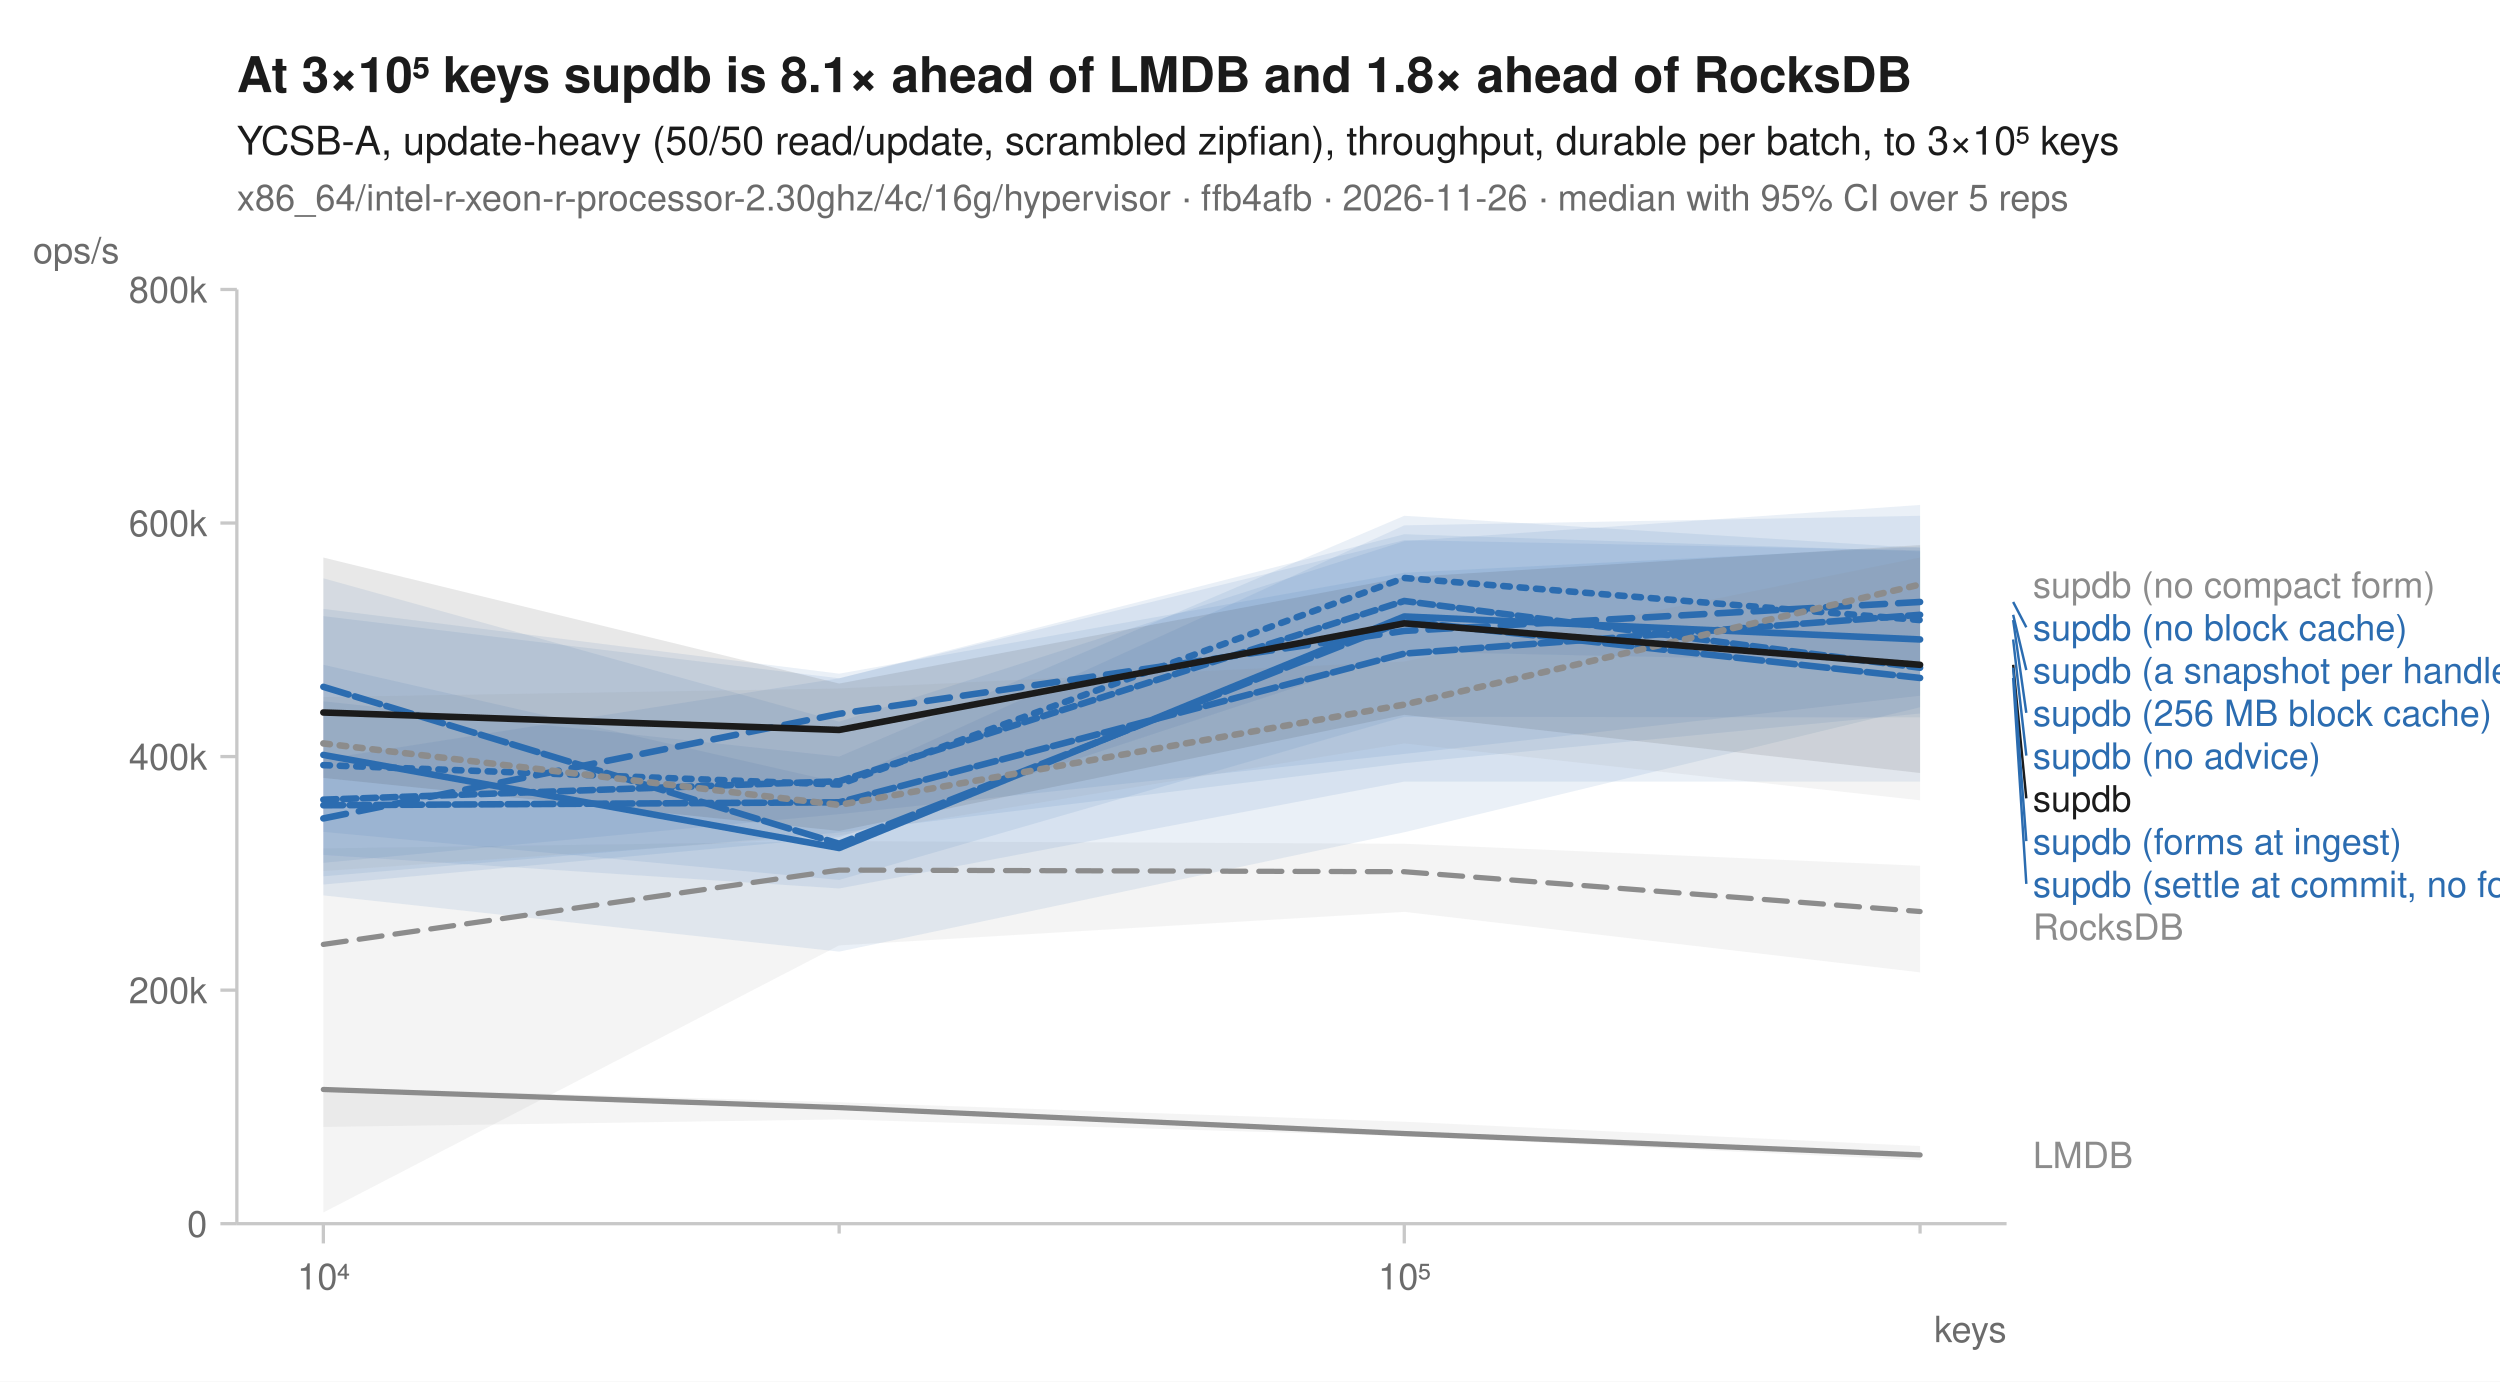
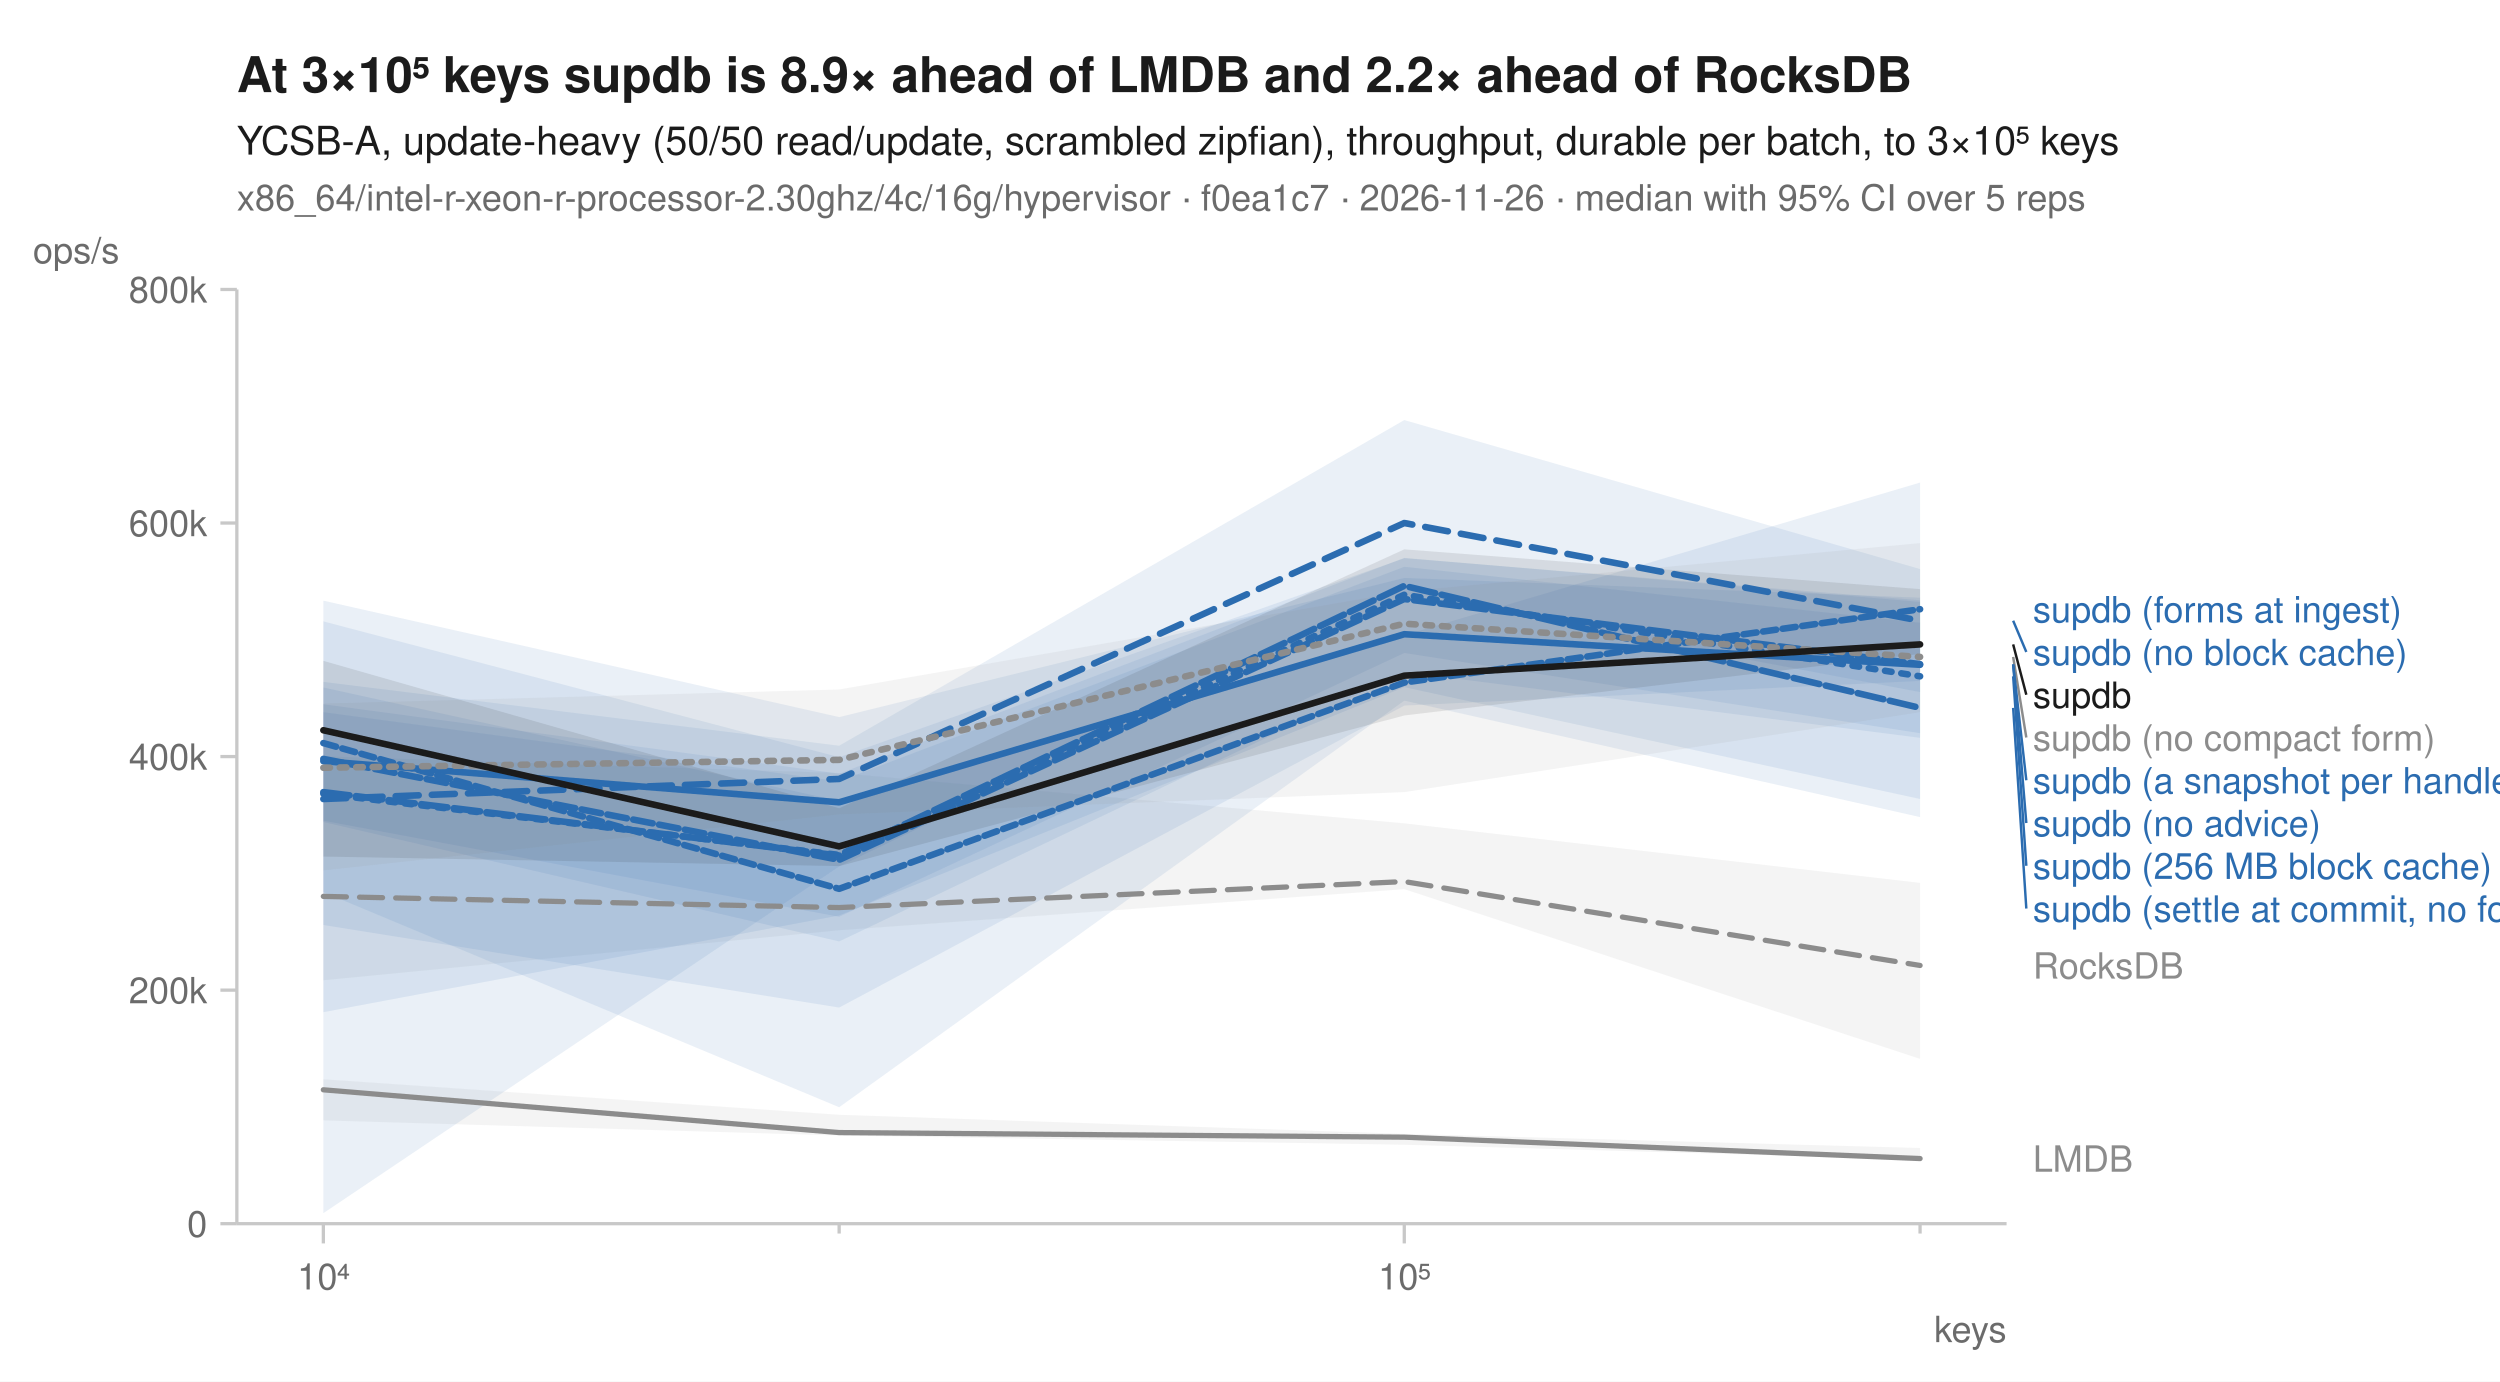
<svg xmlns="http://www.w3.org/2000/svg" width="760" height="420" viewBox="0 0 760 420" font-family="-apple-system, BlinkMacSystemFont, 'Segoe UI', Helvetica, Arial, sans-serif" fill="#1b1b1b">
  <rect width="760" height="420" fill="white" />
-   <text x="72" y="28" font-size="15" font-weight="600">At 3×10⁵ keys supdb is 8.1× ahead of LMDB and 1.8× ahead of RocksDB</text>
+   <text x="72" y="28" font-size="15" font-weight="600">At 3×10⁵ keys supdb is 8.9× ahead of LMDB and 2.2× ahead of RocksDB</text>
  <text x="72" y="47" font-size="12">YCSB-A, update-heavy (50/50 read/update, scrambled zipfian), throughput, durable per batch, to 3×10⁵ keys</text>
-   <text x="72" y="64" font-size="11" fill="#6b6b6b">x86_64/intel-r-xeon-r-processor-2.30ghz/4c/16g/hypervisor · ffb4afb · 2026-11-26 · median with 95% CI over 5 reps</text>
+   <text x="72" y="64" font-size="11" fill="#6b6b6b">x86_64/intel-r-xeon-r-processor-2.30ghz/4c/16g/hypervisor · f0ea1c7 · 2026-11-26 · median with 95% CI over 5 reps</text>
  <line x1="72" y1="372" x2="610" y2="372" stroke="#c8c8c8" stroke-width="1" />
  <line x1="72" y1="88" x2="72" y2="372" stroke="#c8c8c8" stroke-width="1" />
  <line x1="98.3" y1="372" x2="98.3" y2="378" stroke="#c8c8c8" stroke-width="1" />
  <text x="98.3" y="392" font-size="11" text-anchor="middle" fill="#6b6b6b">10⁴</text>
  <line x1="255.1" y1="372" x2="255.1" y2="375" stroke="#c8c8c8" stroke-width="1" />
  <line x1="426.9" y1="372" x2="426.9" y2="378" stroke="#c8c8c8" stroke-width="1" />
  <text x="426.9" y="392" font-size="11" text-anchor="middle" fill="#6b6b6b">10⁵</text>
  <line x1="583.7" y1="372" x2="583.7" y2="375" stroke="#c8c8c8" stroke-width="1" />
  <text x="610" y="408" font-size="11" text-anchor="end" fill="#6b6b6b">keys</text>
  <line x1="67" y1="372.0" x2="72" y2="372.0" stroke="#c8c8c8" stroke-width="1" />
  <text x="63" y="376.0" font-size="11" text-anchor="end" fill="#6b6b6b">0</text>
  <line x1="67" y1="301.0" x2="72" y2="301.0" stroke="#c8c8c8" stroke-width="1" />
  <text x="63" y="305.0" font-size="11" text-anchor="end" fill="#6b6b6b">200k</text>
  <line x1="67" y1="230.0" x2="72" y2="230.0" stroke="#c8c8c8" stroke-width="1" />
  <text x="63" y="234.0" font-size="11" text-anchor="end" fill="#6b6b6b">400k</text>
  <line x1="67" y1="159.0" x2="72" y2="159.0" stroke="#c8c8c8" stroke-width="1" />
  <text x="63" y="163.0" font-size="11" text-anchor="end" fill="#6b6b6b">600k</text>
  <line x1="67" y1="88.0" x2="72" y2="88.0" stroke="#c8c8c8" stroke-width="1" />
  <text x="63" y="92.0" font-size="11" text-anchor="end" fill="#6b6b6b">800k</text>
  <text x="10" y="80" font-size="11" text-anchor="start" fill="#6b6b6b">ops/s</text>
-   <path d="M98.3,257.9 L255.1,255.7 L426.9,256.5 L583.7,263.2 L583.7,295.6 L426.9,277.2 L255.1,287.4 L98.3,368.6 Z" fill="#8c8c8c" fill-opacity="0.10" />
-   <path d="M98.3,330.6 L255.1,335.1 L426.9,341.0 L583.7,348.4 L583.7,352.7 L426.9,345.4 L255.1,340.3 L98.3,342.6 Z" fill="#8c8c8c" fill-opacity="0.10" />
-   <path d="M98.3,185.1 L255.1,204.8 L426.9,174.1 L583.7,166.2 L583.7,216.9 L426.9,232.0 L255.1,253.1 L98.3,266.4 Z" fill="#2b6cb0" fill-opacity="0.10" />
-   <path d="M98.3,187.3 L255.1,206.2 L426.9,162.4 L583.7,167.6 L583.7,201.4 L426.9,198.1 L255.1,254.5 L98.3,268.9 Z" fill="#2b6cb0" fill-opacity="0.10" />
-   <path d="M98.3,213.2 L255.1,230.0 L426.9,156.8 L583.7,166.6 L583.7,237.6 L426.9,237.6 L255.1,270.1 L98.3,259.9 Z" fill="#2b6cb0" fill-opacity="0.10" />
-   <path d="M98.3,230.8 L255.1,206.2 L426.9,164.2 L583.7,167.3 L583.7,215.0 L426.9,253.0 L255.1,289.3 L98.3,272.2 Z" fill="#2b6cb0" fill-opacity="0.10" />
-   <path d="M98.3,202.1 L255.1,237.9 L426.9,159.7 L583.7,156.8 L583.7,218.1 L426.9,217.9 L255.1,267.5 L98.3,252.9 Z" fill="#2b6cb0" fill-opacity="0.10" />
-   <path d="M98.3,175.8 L255.1,219.4 L426.9,164.5 L583.7,153.5 L583.7,211.5 L426.9,229.2 L255.1,247.5 L98.3,262.3 Z" fill="#2b6cb0" fill-opacity="0.10" />
-   <path d="M98.3,211.9 L255.1,209.3 L426.9,201.1 L583.7,169.5 L583.7,243.3 L426.9,226.0 L255.1,253.9 L98.3,264.8 Z" fill="#8c8c8c" fill-opacity="0.10" />
-   <path d="M98.3,169.5 L255.1,207.8 L426.9,175.5 L583.7,165.7 L583.7,235.0 L426.9,217.3 L255.1,252.6 L98.3,236.5 Z" fill="#1b1b1b" fill-opacity="0.10" />
-   <path d="M98.3,287.1 L255.1,264.5 L426.9,265.0 L583.7,277.1 " fill="none" stroke="#8c8c8c" stroke-width="1.6" stroke-linejoin="round" stroke-linecap="round" stroke-dasharray="7,4" />
-   <path d="M98.3,331.2 L255.1,336.7 L426.9,344.6 L583.7,351.1 " fill="none" stroke="#8c8c8c" stroke-width="1.6" stroke-linejoin="round" stroke-linecap="round" />
-   <path d="M98.3,232.6 L255.1,238.5 L426.9,175.7 L583.7,188.5 " fill="none" stroke="#2b6cb0" stroke-width="2" stroke-linejoin="round" stroke-linecap="round" stroke-dasharray="2,3" />
-   <path d="M98.3,248.8 L255.1,217.0 L426.9,191.8 L583.7,183.0 " fill="none" stroke="#2b6cb0" stroke-width="2" stroke-linejoin="round" stroke-linecap="round" stroke-dasharray="7,4" />
-   <path d="M98.3,229.5 L255.1,257.8 L426.9,187.4 L583.7,194.4 " fill="none" stroke="#2b6cb0" stroke-width="2" stroke-linejoin="round" stroke-linecap="round" />
-   <path d="M98.3,244.8 L255.1,243.9 L426.9,198.7 L583.7,186.9 " fill="none" stroke="#2b6cb0" stroke-width="2" stroke-linejoin="round" stroke-linecap="round" stroke-dasharray="6,2" />
-   <path d="M98.3,208.8 L255.1,256.5 L426.9,188.8 L583.7,206.1 " fill="none" stroke="#2b6cb0" stroke-width="2" stroke-linejoin="round" stroke-linecap="round" stroke-dasharray="8,2" />
-   <path d="M98.3,243.1 L255.1,237.5 L426.9,182.7 L583.7,203.0 " fill="none" stroke="#2b6cb0" stroke-width="2" stroke-linejoin="round" stroke-linecap="round" stroke-dasharray="4,2" />
-   <path d="M98.3,226.0 L255.1,244.7 L426.9,214.2 L583.7,177.7 " fill="none" stroke="#8c8c8c" stroke-width="2" stroke-linejoin="round" stroke-linecap="round" stroke-dasharray="2,3" />
-   <path d="M98.3,216.6 L255.1,221.9 L426.9,189.5 L583.7,202.1 " fill="none" stroke="#1b1b1b" stroke-width="2" stroke-linejoin="round" stroke-linecap="round" />
-   <text x="618.0" y="181.7" font-size="11" fill="#8c8c8c">supdb (no compact form)</text>
-   <line x1="612.0" y1="183.0" x2="616.0" y2="190.7" stroke="#2b6cb0" stroke-width="0.75" />
-   <text x="618.0" y="194.7" font-size="11" fill="#2b6cb0">supdb (no block cache)</text>
-   <line x1="612.0" y1="186.9" x2="616.0" y2="203.7" stroke="#2b6cb0" stroke-width="0.75" />
-   <text x="618.0" y="207.7" font-size="11" fill="#2b6cb0">supdb (a snapshot per handle)</text>
-   <line x1="612.0" y1="188.5" x2="616.0" y2="216.7" stroke="#2b6cb0" stroke-width="0.75" />
-   <text x="618.0" y="220.7" font-size="11" fill="#2b6cb0">supdb (256 MB block cache)</text>
-   <line x1="612.0" y1="194.4" x2="616.0" y2="229.7" stroke="#2b6cb0" stroke-width="0.75" />
-   <text x="618.0" y="233.7" font-size="11" fill="#2b6cb0">supdb (no advice)</text>
-   <line x1="612.0" y1="202.1" x2="616.0" y2="242.7" stroke="#1b1b1b" stroke-width="0.75" />
-   <text x="618.0" y="246.7" font-size="11" fill="#1b1b1b">supdb</text>
-   <line x1="612.0" y1="203.0" x2="616.0" y2="255.7" stroke="#2b6cb0" stroke-width="0.75" />
-   <text x="618.0" y="259.7" font-size="11" fill="#2b6cb0">supdb (forms at ingest)</text>
-   <line x1="612.0" y1="206.1" x2="616.0" y2="268.7" stroke="#2b6cb0" stroke-width="0.75" />
-   <text x="618.0" y="272.7" font-size="11" fill="#2b6cb0">supdb (settle at commit, no forms)</text>
-   <text x="618.0" y="285.7" font-size="11" fill="#8c8c8c">RocksDB</text>
-   <text x="618.0" y="355.1" font-size="11" fill="#8c8c8c">LMDB</text>
+   <path d="M98.3,229.9 L255.1,235.0 L426.9,250.3 L583.7,268.4 L583.7,321.9 L426.9,270.3 L255.1,282.8 L98.3,298.0 Z" fill="#8c8c8c" fill-opacity="0.10" />
+   <path d="M98.3,328.1 L255.1,338.9 L426.9,344.7 L583.7,349.0 L583.7,352.5 L426.9,348.0 L255.1,345.2 L98.3,340.6 Z" fill="#8c8c8c" fill-opacity="0.10" />
+   <path d="M98.3,216.5 L255.1,237.5 L426.9,172.3 L583.7,189.3 L583.7,248.4 L426.9,213.0 L255.1,336.6 L98.3,271.2 Z" fill="#2b6cb0" fill-opacity="0.10" />
+   <path d="M98.3,207.3 L255.1,226.7 L426.9,127.7 L583.7,173.0 L583.7,210.4 L426.9,180.8 L255.1,263.4 L98.3,368.8 Z" fill="#2b6cb0" fill-opacity="0.10" />
+   <path d="M98.3,182.6 L255.1,218.0 L426.9,175.7 L583.7,181.7 L583.7,242.9 L426.9,208.9 L255.1,278.3 L98.3,307.7 Z" fill="#2b6cb0" fill-opacity="0.10" />
+   <path d="M98.3,214.1 L255.1,235.2 L426.9,169.6 L583.7,183.0 L583.7,224.3 L426.9,204.3 L255.1,286.2 L98.3,249.9 Z" fill="#2b6cb0" fill-opacity="0.10" />
+   <path d="M98.3,188.9 L255.1,230.2 L426.9,169.7 L583.7,182.5 L583.7,222.9 L426.9,198.5 L255.1,278.7 L98.3,249.5 Z" fill="#2b6cb0" fill-opacity="0.10" />
+   <path d="M98.3,209.0 L255.1,243.5 L426.9,193.1 L583.7,146.7 L583.7,207.0 L426.9,214.5 L255.1,306.3 L98.3,281.2 Z" fill="#2b6cb0" fill-opacity="0.10" />
+   <path d="M98.3,213.9 L255.1,209.6 L426.9,179.8 L583.7,165.1 L583.7,216.5 L426.9,240.8 L255.1,247.6 L98.3,264.6 Z" fill="#8c8c8c" fill-opacity="0.10" />
+   <path d="M98.3,200.9 L255.1,245.7 L426.9,167.0 L583.7,179.1 L583.7,198.8 L426.9,217.5 L255.1,263.3 L98.3,260.4 Z" fill="#1b1b1b" fill-opacity="0.10" />
+   <path d="M98.3,272.5 L255.1,275.9 L426.9,268.0 L583.7,293.5 " fill="none" stroke="#8c8c8c" stroke-width="1.6" stroke-linejoin="round" stroke-linecap="round" stroke-dasharray="7,4" />
+   <path d="M98.3,331.3 L255.1,344.3 L426.9,345.7 L583.7,352.2 " fill="none" stroke="#8c8c8c" stroke-width="1.6" stroke-linejoin="round" stroke-linecap="round" />
+   <path d="M98.3,241.3 L255.1,259.9 L426.9,180.8 L583.7,205.6 " fill="none" stroke="#2b6cb0" stroke-width="2" stroke-linejoin="round" stroke-linecap="round" stroke-dasharray="2,3" />
+   <path d="M98.3,242.9 L255.1,236.8 L426.9,159.0 L583.7,188.7 " fill="none" stroke="#2b6cb0" stroke-width="2" stroke-linejoin="round" stroke-linecap="round" stroke-dasharray="7,4" />
+   <path d="M98.3,231.4 L255.1,243.9 L426.9,192.8 L583.7,202.1 " fill="none" stroke="#2b6cb0" stroke-width="2" stroke-linejoin="round" stroke-linecap="round" />
+   <path d="M98.3,230.7 L255.1,261.4 L426.9,182.1 L583.7,201.9 " fill="none" stroke="#2b6cb0" stroke-width="2" stroke-linejoin="round" stroke-linecap="round" stroke-dasharray="6,2" />
+   <path d="M98.3,240.8 L255.1,260.1 L426.9,178.1 L583.7,215.2 " fill="none" stroke="#2b6cb0" stroke-width="2" stroke-linejoin="round" stroke-linecap="round" stroke-dasharray="8,2" />
+   <path d="M98.3,225.9 L255.1,270.2 L426.9,207.5 L583.7,185.2 " fill="none" stroke="#2b6cb0" stroke-width="2" stroke-linejoin="round" stroke-linecap="round" stroke-dasharray="4,2" />
+   <path d="M98.3,233.4 L255.1,231.0 L426.9,189.6 L583.7,199.7 " fill="none" stroke="#8c8c8c" stroke-width="2" stroke-linejoin="round" stroke-linecap="round" stroke-dasharray="2,3" />
+   <path d="M98.3,222.0 L255.1,257.3 L426.9,205.4 L583.7,195.9 " fill="none" stroke="#1b1b1b" stroke-width="2" stroke-linejoin="round" stroke-linecap="round" />
+   <text x="618.0" y="189.2" font-size="11" fill="#2b6cb0">supdb (forms at ingest)</text>
+   <line x1="612.0" y1="188.7" x2="616.0" y2="198.2" stroke="#2b6cb0" stroke-width="0.75" />
+   <text x="618.0" y="202.2" font-size="11" fill="#2b6cb0">supdb (no block cache)</text>
+   <line x1="612.0" y1="195.9" x2="616.0" y2="211.2" stroke="#1b1b1b" stroke-width="0.75" />
+   <text x="618.0" y="215.2" font-size="11" fill="#1b1b1b">supdb</text>
+   <line x1="612.0" y1="199.7" x2="616.0" y2="224.2" stroke="#8c8c8c" stroke-width="0.75" />
+   <text x="618.0" y="228.2" font-size="11" fill="#8c8c8c">supdb (no compact form)</text>
+   <line x1="612.0" y1="201.9" x2="616.0" y2="237.2" stroke="#2b6cb0" stroke-width="0.75" />
+   <text x="618.0" y="241.2" font-size="11" fill="#2b6cb0">supdb (a snapshot per handle)</text>
+   <line x1="612.0" y1="202.1" x2="616.0" y2="250.2" stroke="#2b6cb0" stroke-width="0.75" />
+   <text x="618.0" y="254.2" font-size="11" fill="#2b6cb0">supdb (no advice)</text>
+   <line x1="612.0" y1="205.6" x2="616.0" y2="263.2" stroke="#2b6cb0" stroke-width="0.75" />
+   <text x="618.0" y="267.2" font-size="11" fill="#2b6cb0">supdb (256 MB block cache)</text>
+   <line x1="612.0" y1="215.2" x2="616.0" y2="276.2" stroke="#2b6cb0" stroke-width="0.75" />
+   <text x="618.0" y="280.2" font-size="11" fill="#2b6cb0">supdb (settle at commit, no forms)</text>
+   <text x="618.0" y="297.5" font-size="11" fill="#8c8c8c">RocksDB</text>
+   <text x="618.0" y="356.2" font-size="11" fill="#8c8c8c">LMDB</text>
</svg>
